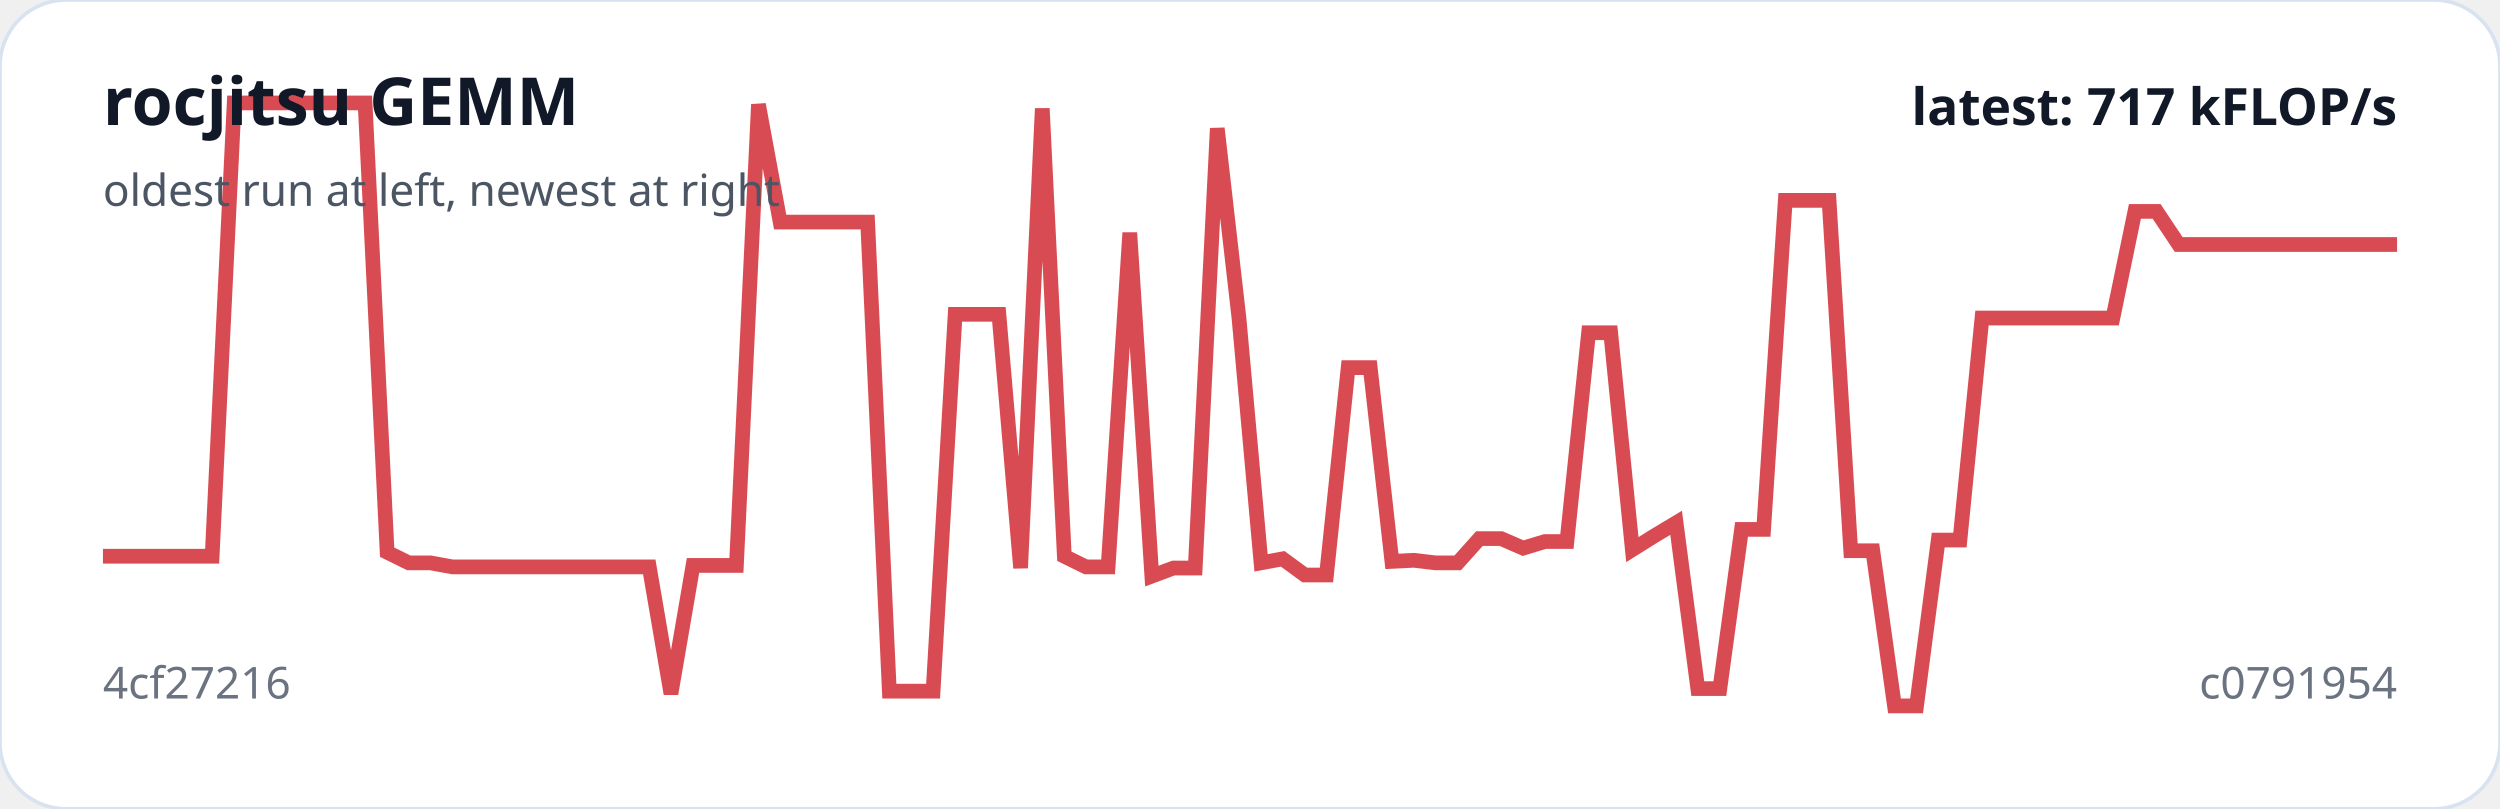
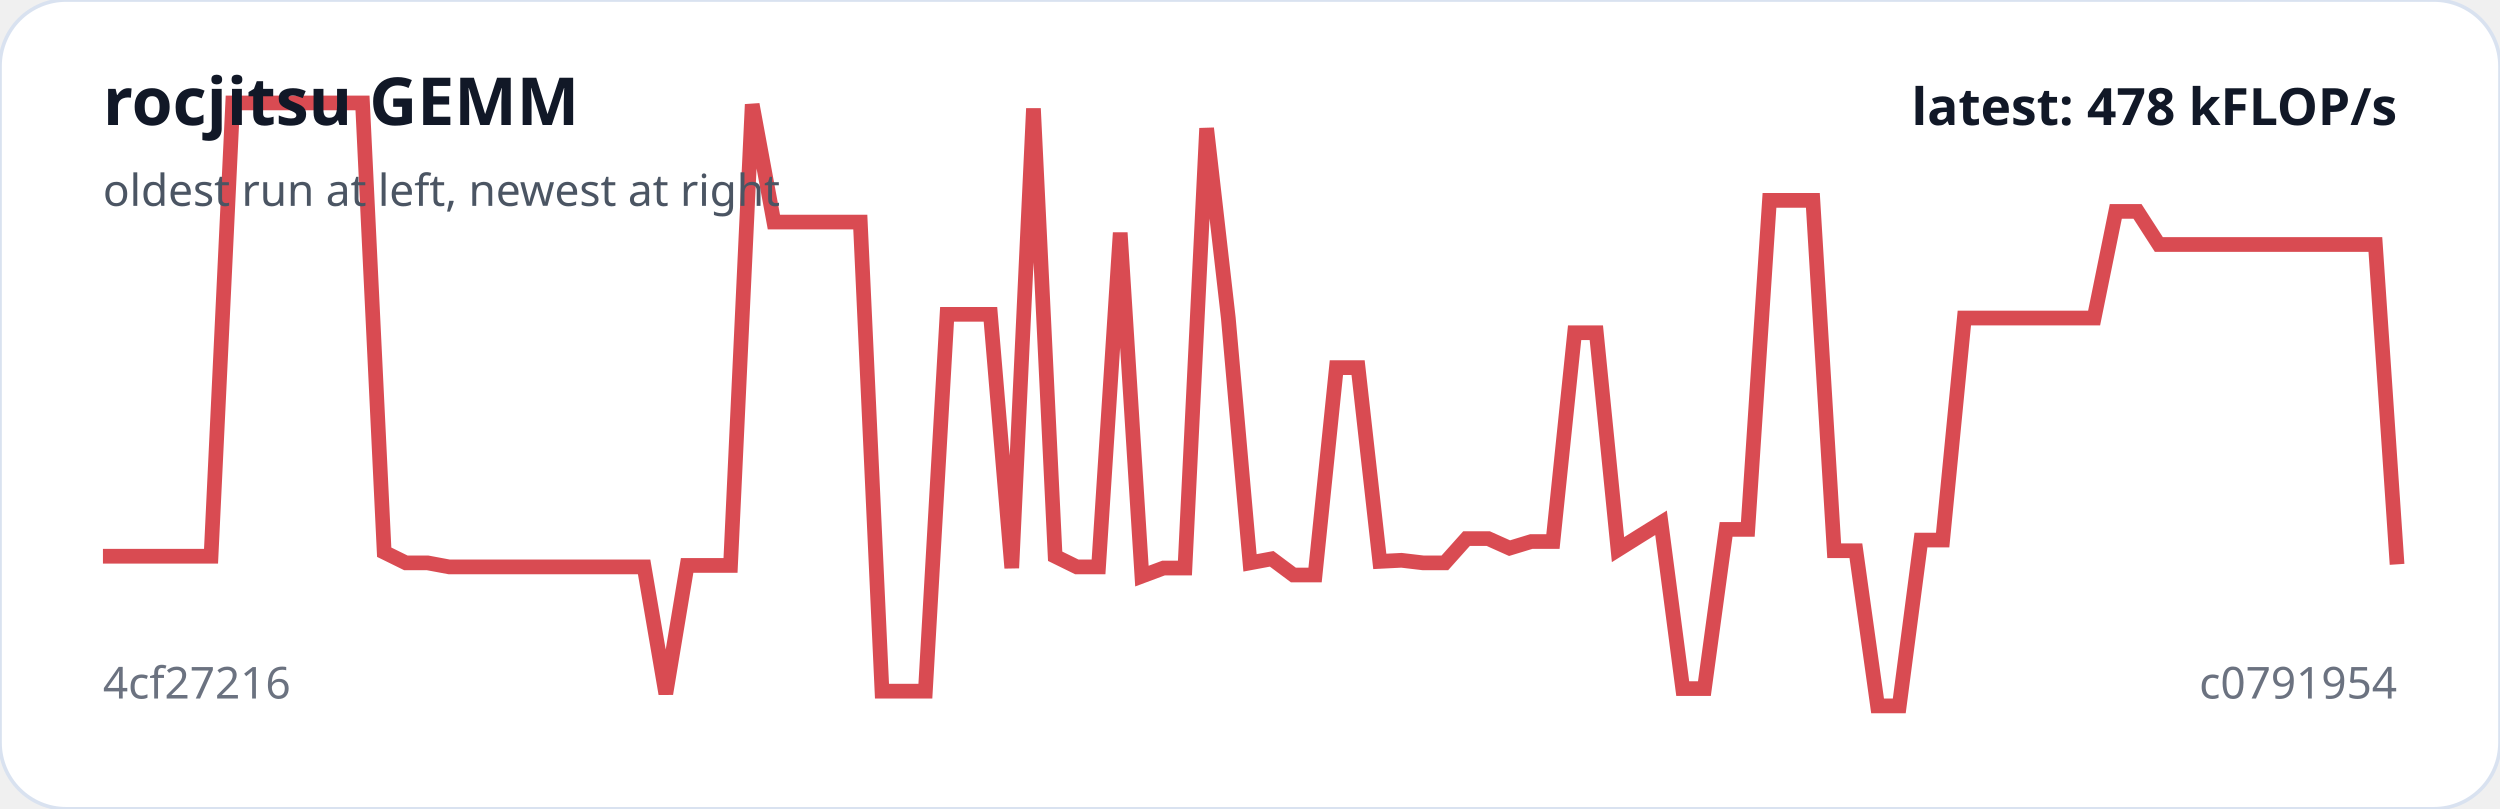
<svg xmlns="http://www.w3.org/2000/svg" viewBox="0 0 680 220" width="100%" role="img" aria-label="rocjitsu GEMM trend">
  <rect width="100%" height="100%" rx="18" fill="#ffffff" stroke="#d9e2f0" />
-   <polyline fill="none" stroke="#d94b52" stroke-width="4" points="28.0,151.3 33.9,151.3 39.9,151.3 45.8,151.3 51.8,151.3 57.7,151.3 63.7,28.0 69.6,28.0 75.5,28.0 81.5,28.0 87.4,28.0 93.4,28.0 99.3,28.0 105.3,150.2 111.2,153.1 117.1,153.1 123.1,154.2 129.0,154.2 135.0,154.2 140.9,154.2 146.9,154.2 152.8,154.2 158.7,154.2 164.7,154.2 170.6,154.2 176.6,154.2 182.5,188.7 188.5,153.8 194.4,153.8 200.3,153.8 206.3,28.4 212.2,60.4 218.2,60.4 224.1,60.4 230.1,60.4 236.0,60.4 241.9,188.0 247.9,188.0 253.8,188.0 259.8,85.5 265.7,85.5 271.7,85.5 277.6,154.5 283.5,29.5 289.5,151.3 295.4,154.2 301.4,154.2 307.3,63.3 313.3,156.7 319.2,154.5 325.1,154.5 331.1,34.9 337.0,86.5 343.0,153.1 348.9,152.0 354.9,156.4 360.8,156.4 366.7,100.0 372.7,100.0 378.6,152.7 384.6,152.4 390.5,153.1 396.5,153.1 402.4,146.5 408.3,146.5 414.3,149.1 420.2,147.3 426.2,147.3 432.1,90.5 438.1,90.5 444.0,149.5 449.9,145.8 455.9,142.2 461.8,187.3 467.8,187.3 473.7,144.0 479.7,144.0 485.6,54.5 491.5,54.5 497.5,54.5 503.4,149.8 509.4,149.8 515.3,192.0 521.3,192.0 527.2,146.9 533.1,146.9 539.1,86.5 545.0,86.5 551.0,86.5 556.9,86.5 562.9,86.5 568.8,86.5 574.7,86.5 580.7,57.5 586.6,57.5 592.6,66.5 598.5,66.5 604.5,66.5 610.4,66.5 616.3,66.5 622.3,66.5 628.2,66.5 634.2,66.5 640.1,66.5 646.1,66.5 652.0,66.5" />
+   <polyline fill="none" stroke="#d94b52" stroke-width="4" points="28.0,151.3 33.9,151.3 39.8,151.3 45.7,151.3 51.5,151.3 57.4,151.3 63.3,28.0 69.2,28.0 75.1,28.0 81.0,28.0 86.9,28.0 92.8,28.0 98.6,28.0 104.5,150.2 110.4,153.1 116.3,153.1 122.2,154.2 128.1,154.2 134.0,154.2 139.8,154.2 145.7,154.2 151.6,154.2 157.5,154.2 163.4,154.2 169.3,154.2 175.2,154.2 181.1,188.7 186.9,153.8 192.8,153.8 198.7,153.8 204.6,28.4 210.5,60.4 216.4,60.4 222.3,60.4 228.2,60.4 234.0,60.4 239.9,188.0 245.8,188.0 251.7,188.0 257.6,85.5 263.5,85.5 269.4,85.5 275.2,154.5 281.1,29.5 287.0,151.3 292.9,154.2 298.8,154.2 304.7,63.3 310.6,156.7 316.5,154.5 322.3,154.5 328.2,34.9 334.1,86.5 340.0,153.1 345.9,152.0 351.8,156.4 357.7,156.4 363.5,100.0 369.4,100.0 375.3,152.7 381.2,152.4 387.1,153.1 393.0,153.1 398.9,146.5 404.8,146.5 410.6,149.1 416.5,147.3 422.4,147.3 428.3,90.5 434.2,90.5 440.1,149.5 446.0,145.8 451.8,142.2 457.7,187.3 463.6,187.3 469.5,144.0 475.4,144.0 481.3,54.5 487.2,54.5 493.1,54.5 498.9,149.8 504.8,149.8 510.7,192.0 516.6,192.0 522.5,146.9 528.4,146.9 534.3,86.5 540.2,86.5 546.0,86.5 551.9,86.5 557.8,86.5 563.7,86.5 569.6,86.5 575.5,57.5 581.4,57.5 587.2,66.5 593.1,66.5 599.0,66.5 604.9,66.5 610.8,66.5 616.7,66.5 622.6,66.5 628.5,66.5 634.3,66.5 640.2,66.5 646.1,66.5 652.0,153.5" />
  <text x="28" y="34" fill="#111827" font-family="system-ui,sans-serif" font-size="18" font-weight="700">rocjitsu GEMM</text>
  <text x="28" y="56" fill="#4b5563" font-family="system-ui,sans-serif" font-size="12">oldest run at left, newest at right</text>
  <text x="28" y="190" fill="#6b7280" font-family="system-ui,sans-serif" font-size="12">4cf27216</text>
  <text x="652" y="190" text-anchor="end" fill="#6b7280" font-family="system-ui,sans-serif" font-size="12">c0791954</text>
-   <text x="652" y="34" text-anchor="end" fill="#111827" font-family="system-ui,sans-serif" font-size="14" font-weight="700">latest: 717 kFLOP/s</text>
+   <text x="652" y="34" text-anchor="end" fill="#111827" font-family="system-ui,sans-serif" font-size="14" font-weight="700">latest: 478 kFLOP/s</text>
</svg>
